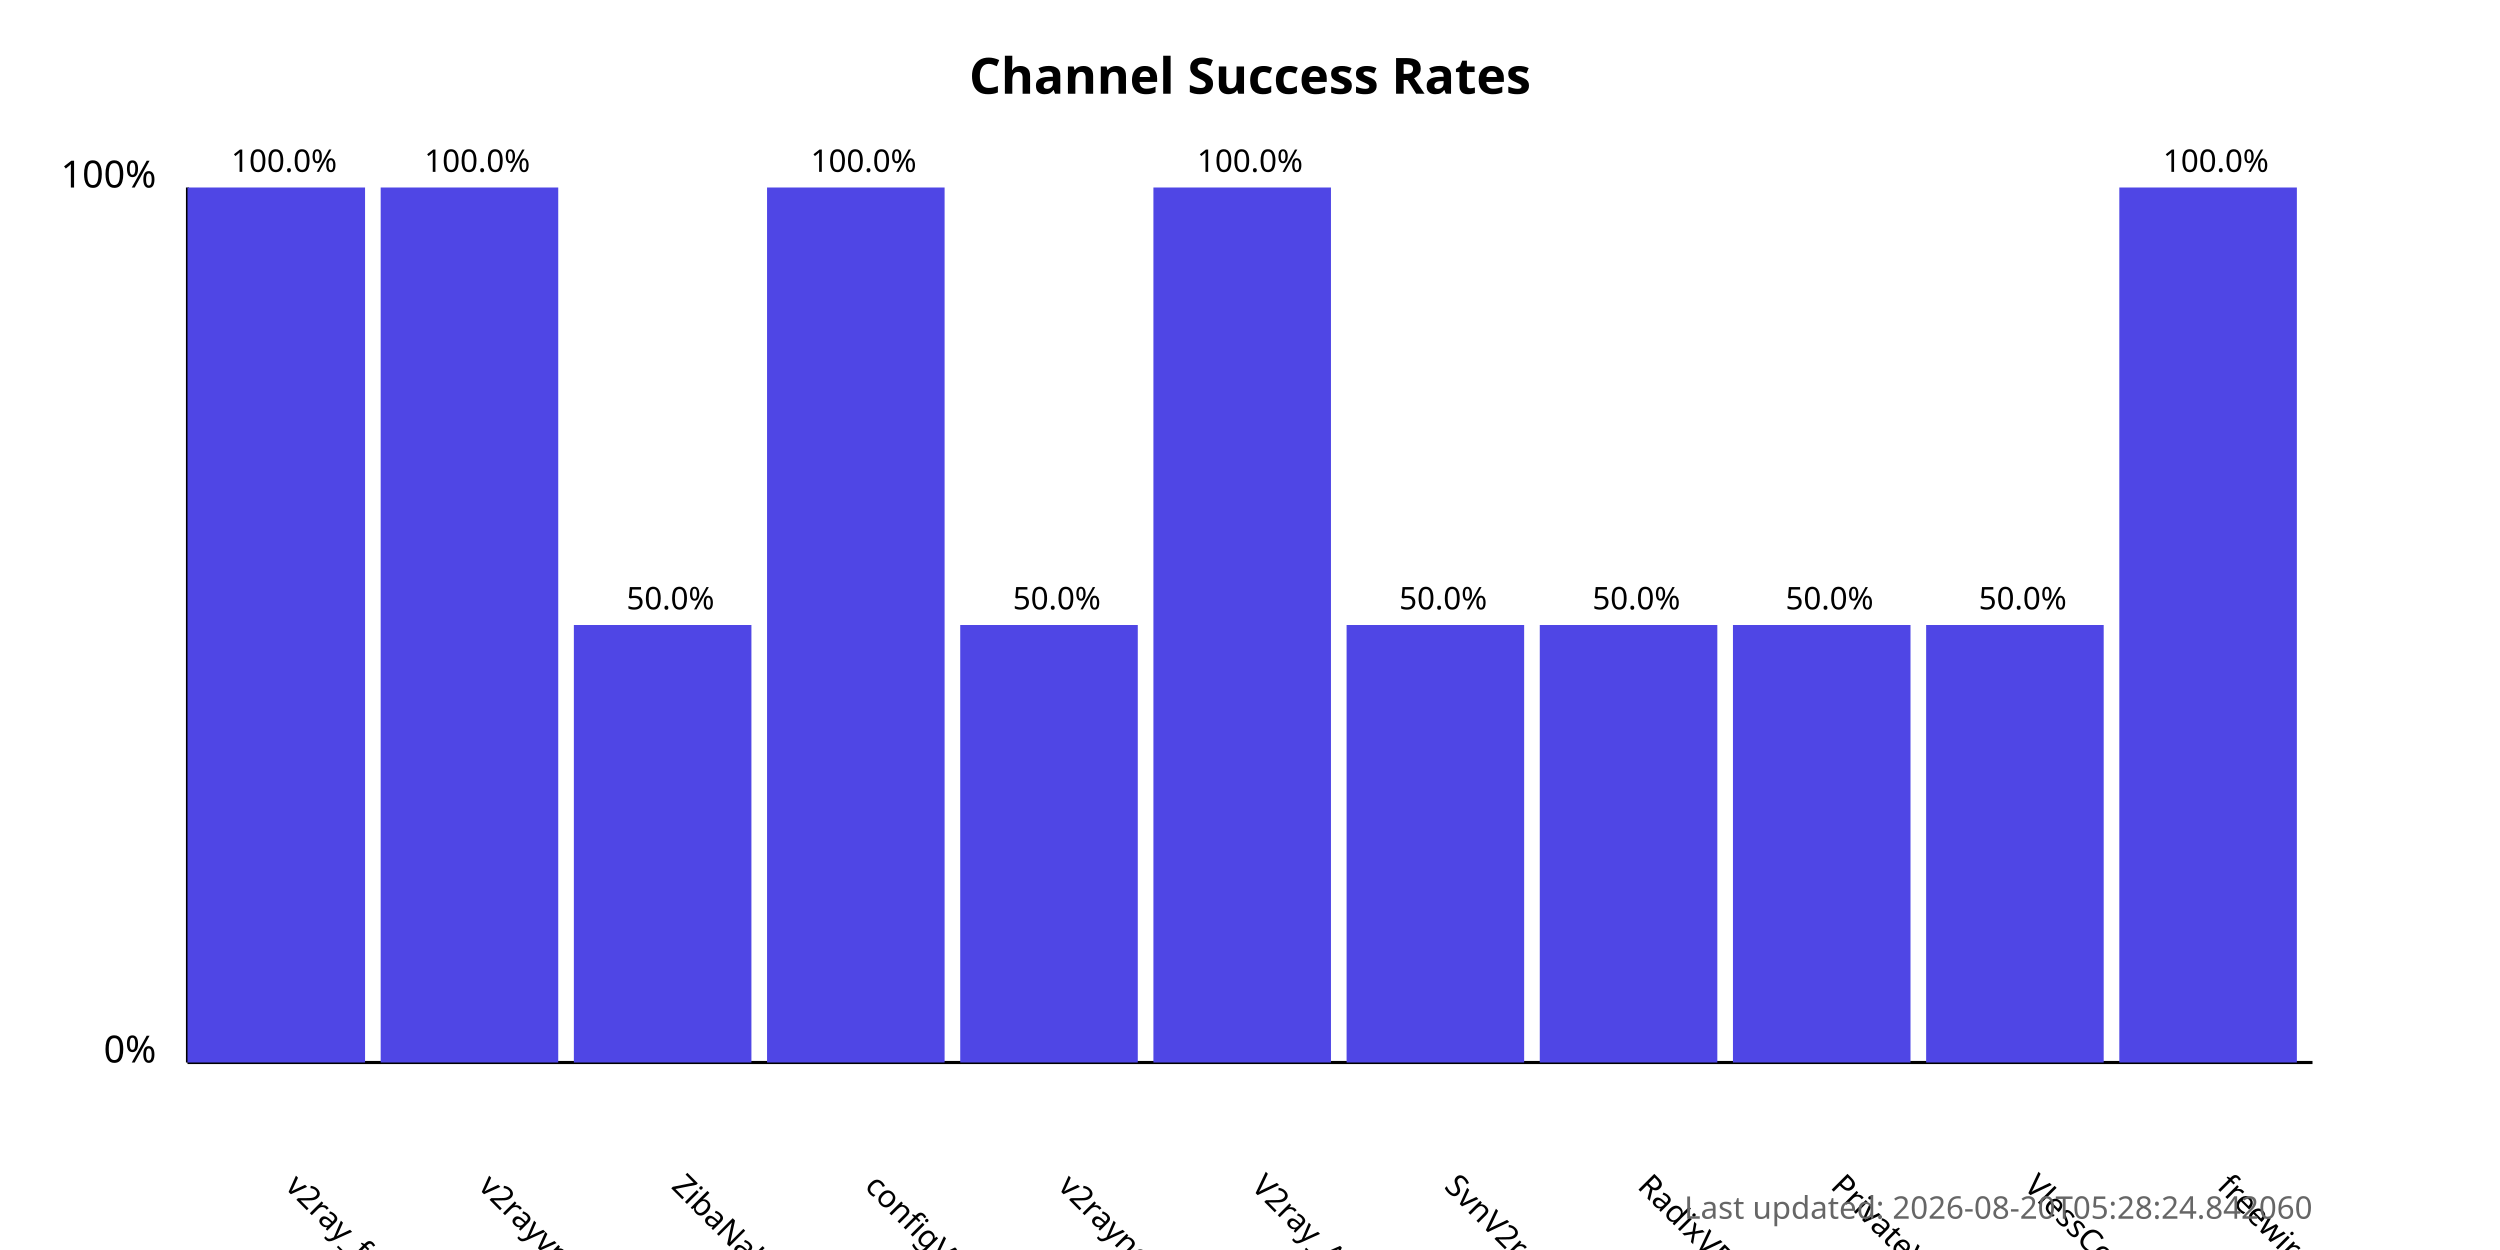
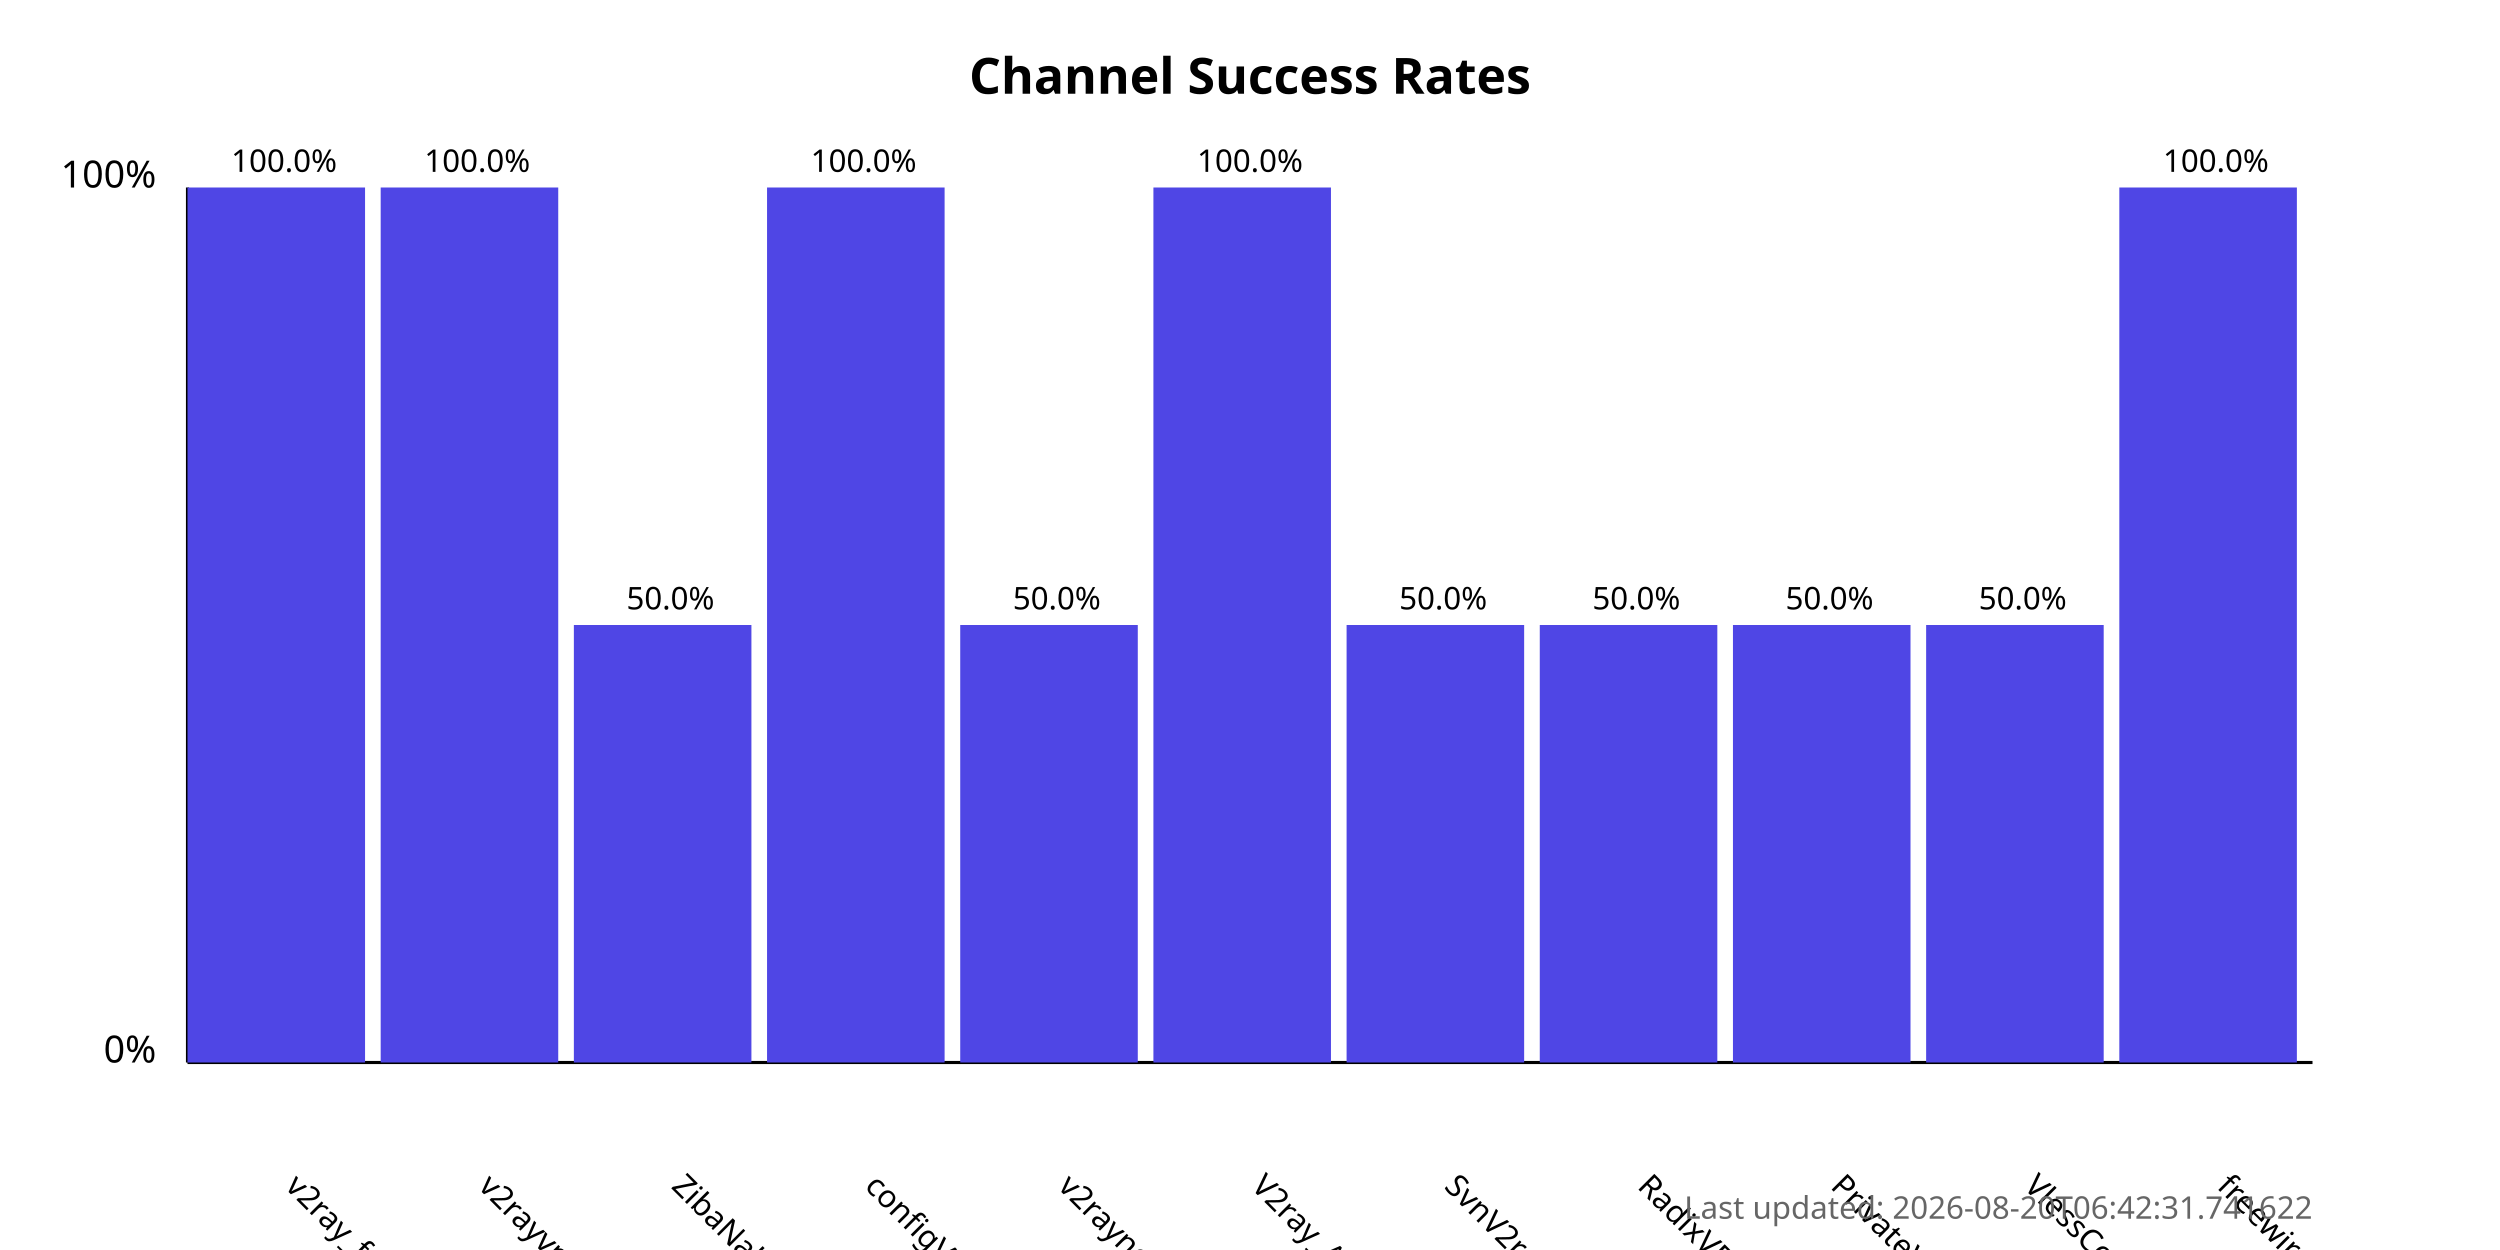
<svg xmlns="http://www.w3.org/2000/svg" width="800" height="400">
  <style>
            .chart-title { font: bold 16px sans-serif; }
            .axis-label { font: 12px sans-serif; }
            .tick-label { font: 10px sans-serif; }
            .bar { fill: #4f46e5; }
            .bar:hover { fill: #6366f1; }
            .timestamp { font: 10px sans-serif; fill: #666; }
        </style>
  <text x="400.0" y="30" text-anchor="middle" class="chart-title">
            Channel Success Rates
        </text>
  <line x1="60" y1="340" x2="60" y2="60" stroke="black" stroke-width="1" />
  <line x1="60" y1="340" x2="740" y2="340" stroke="black" stroke-width="1" />
  <text x="50" y="340" text-anchor="end" class="axis-label">0%</text>
  <text x="50" y="60" text-anchor="end" class="axis-label">100%</text>
  <g>
    <rect x="60" y="60.0" width="56.818" height="280.0" class="bar" />
    <text x="90.909" y="380" transform="rotate(45, 90.90909, 380)" text-anchor="start" class="tick-label">
                v2ray_free_conf
            </text>
    <text x="90.909" y="55.0" text-anchor="middle" class="tick-label">
                100.0%
            </text>
  </g>
  <g>
    <rect x="121.818" y="60.0" width="56.818" height="280.0" class="bar" />
    <text x="152.727" y="380" transform="rotate(45, 152.7273, 380)" text-anchor="start" class="tick-label">
                v2rayvpno
            </text>
    <text x="152.727" y="55.0" text-anchor="middle" class="tick-label">
                100.0%
            </text>
  </g>
  <g>
    <rect x="183.636" y="200.0" width="56.818" height="140.0" class="bar" />
    <text x="214.545" y="380" transform="rotate(45, 214.5455, 380)" text-anchor="start" class="tick-label">
                ZibaNabz
            </text>
    <text x="214.545" y="195.0" text-anchor="middle" class="tick-label">
                50.0%
            </text>
  </g>
  <g>
    <rect x="245.455" y="60.0" width="56.818" height="280.0" class="bar" />
    <text x="276.364" y="380" transform="rotate(45, 276.3636, 380)" text-anchor="start" class="tick-label">
                configV2rayForFree
            </text>
    <text x="276.364" y="55.0" text-anchor="middle" class="tick-label">
                100.0%
            </text>
  </g>
  <g>
    <rect x="307.273" y="200.0" width="56.818" height="140.0" class="bar" />
    <text x="338.182" y="380" transform="rotate(45, 338.1818, 380)" text-anchor="start" class="tick-label">
                v2rayngvpn
            </text>
    <text x="338.182" y="195.0" text-anchor="middle" class="tick-label">
                50.0%
            </text>
  </g>
  <g>
    <rect x="369.091" y="60.0" width="56.818" height="280.0" class="bar" />
    <text x="400.0" y="380" transform="rotate(45, 400.0, 380)" text-anchor="start" class="tick-label">
                V2ray_Alpha
            </text>
    <text x="400.0" y="55.0" text-anchor="middle" class="tick-label">
                100.0%
            </text>
  </g>
  <g>
    <rect x="430.909" y="200.0" width="56.818" height="140.0" class="bar" />
    <text x="461.818" y="380" transform="rotate(45, 461.8182, 380)" text-anchor="start" class="tick-label">
                SvnV2ray
            </text>
    <text x="461.818" y="195.0" text-anchor="middle" class="tick-label">
                50.0%
            </text>
  </g>
  <g>
    <rect x="492.727" y="200.0" width="56.818" height="140.0" class="bar" />
    <text x="523.636" y="380" transform="rotate(45, 523.6364, 380)" text-anchor="start" class="tick-label">
                RadixVPN
            </text>
    <text x="523.636" y="195.0" text-anchor="middle" class="tick-label">
                50.0%
            </text>
  </g>
  <g>
    <rect x="554.545" y="200.0" width="56.818" height="140.0" class="bar" />
    <text x="585.455" y="380" transform="rotate(45, 585.4545, 380)" text-anchor="start" class="tick-label">
                PrivateVPNs
            </text>
    <text x="585.455" y="195.0" text-anchor="middle" class="tick-label">
                50.0%
            </text>
  </g>
  <g>
    <rect x="616.364" y="200.0" width="56.818" height="140.0" class="bar" />
    <text x="647.273" y="380" transform="rotate(45, 647.2727, 380)" text-anchor="start" class="tick-label">
                VlessConfig
            </text>
    <text x="647.273" y="195.0" text-anchor="middle" class="tick-label">
                50.0%
            </text>
  </g>
  <g>
    <rect x="678.182" y="60.0" width="56.818" height="280.0" class="bar" />
    <text x="709.091" y="380" transform="rotate(45, 709.0909, 380)" text-anchor="start" class="tick-label">
                freewireguard
            </text>
    <text x="709.091" y="55.0" text-anchor="middle" class="tick-label">
                100.0%
            </text>
  </g>
  <text x="740" y="390" text-anchor="end" class="timestamp">
-             Last updated: 2026-08-20T05:28:24.842060
+             Last updated: 2026-08-20T06:42:31.741622
        </text>
</svg>
